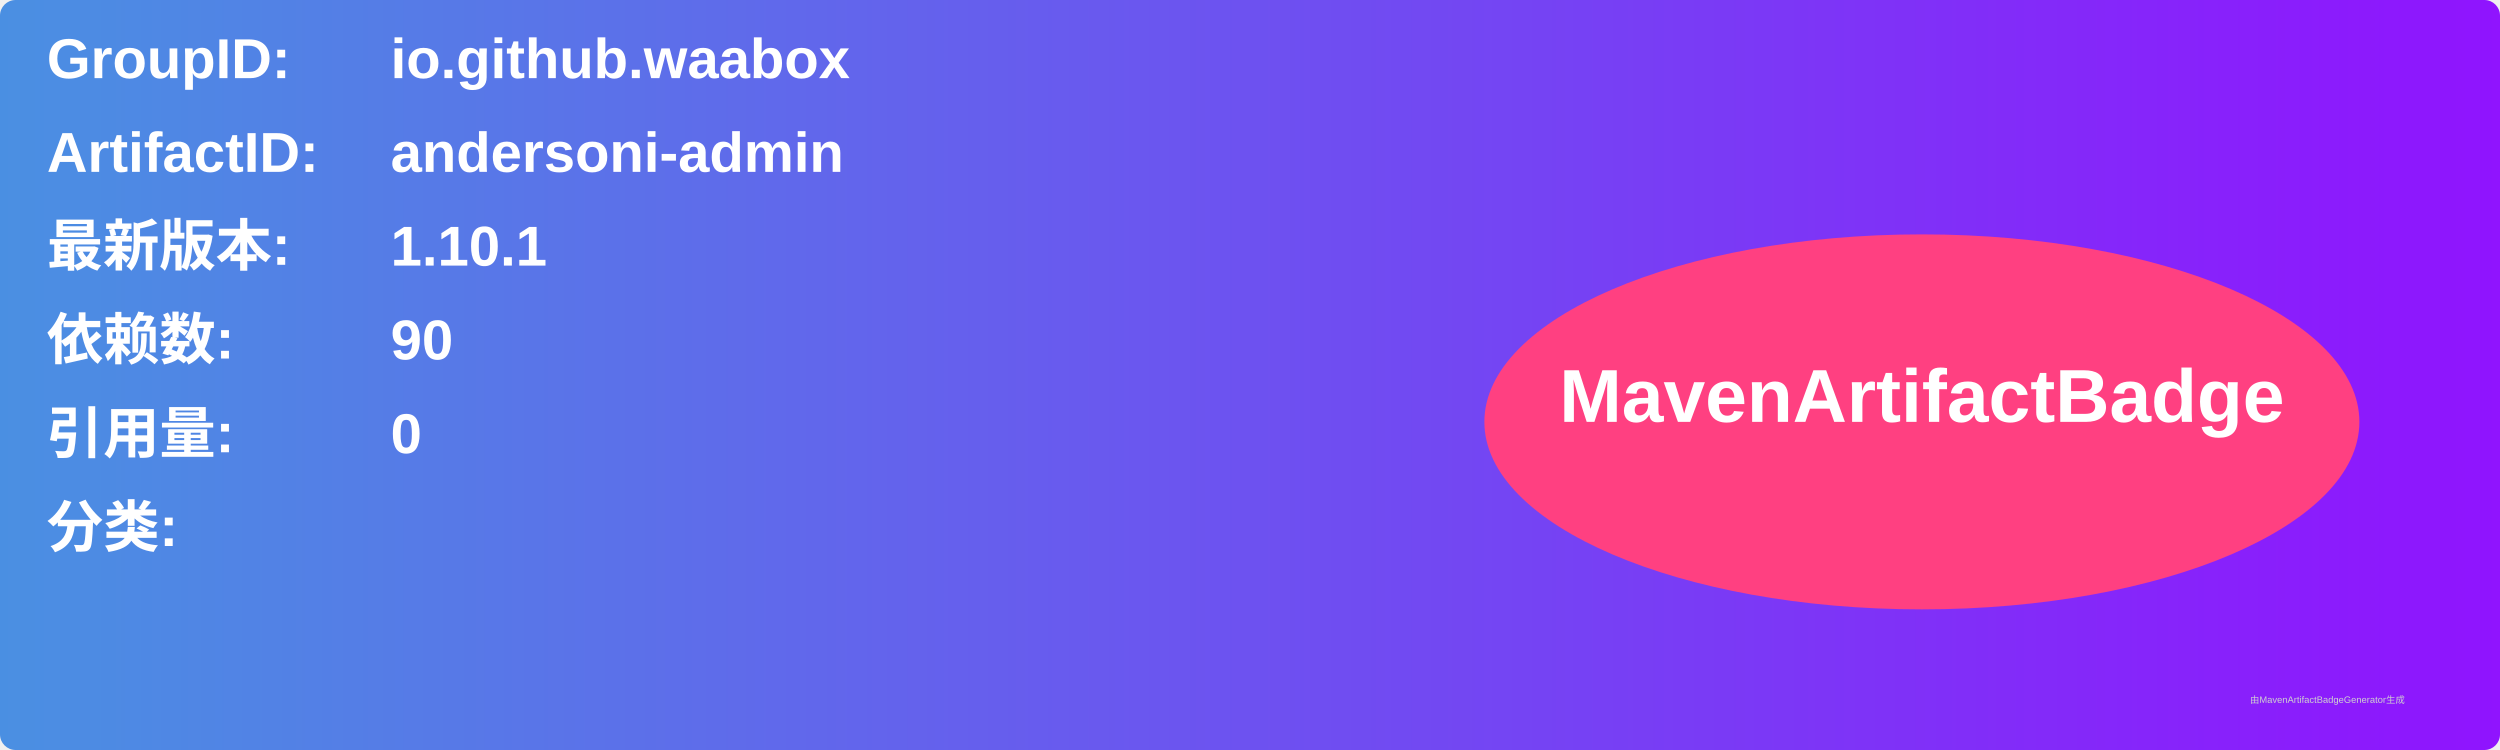
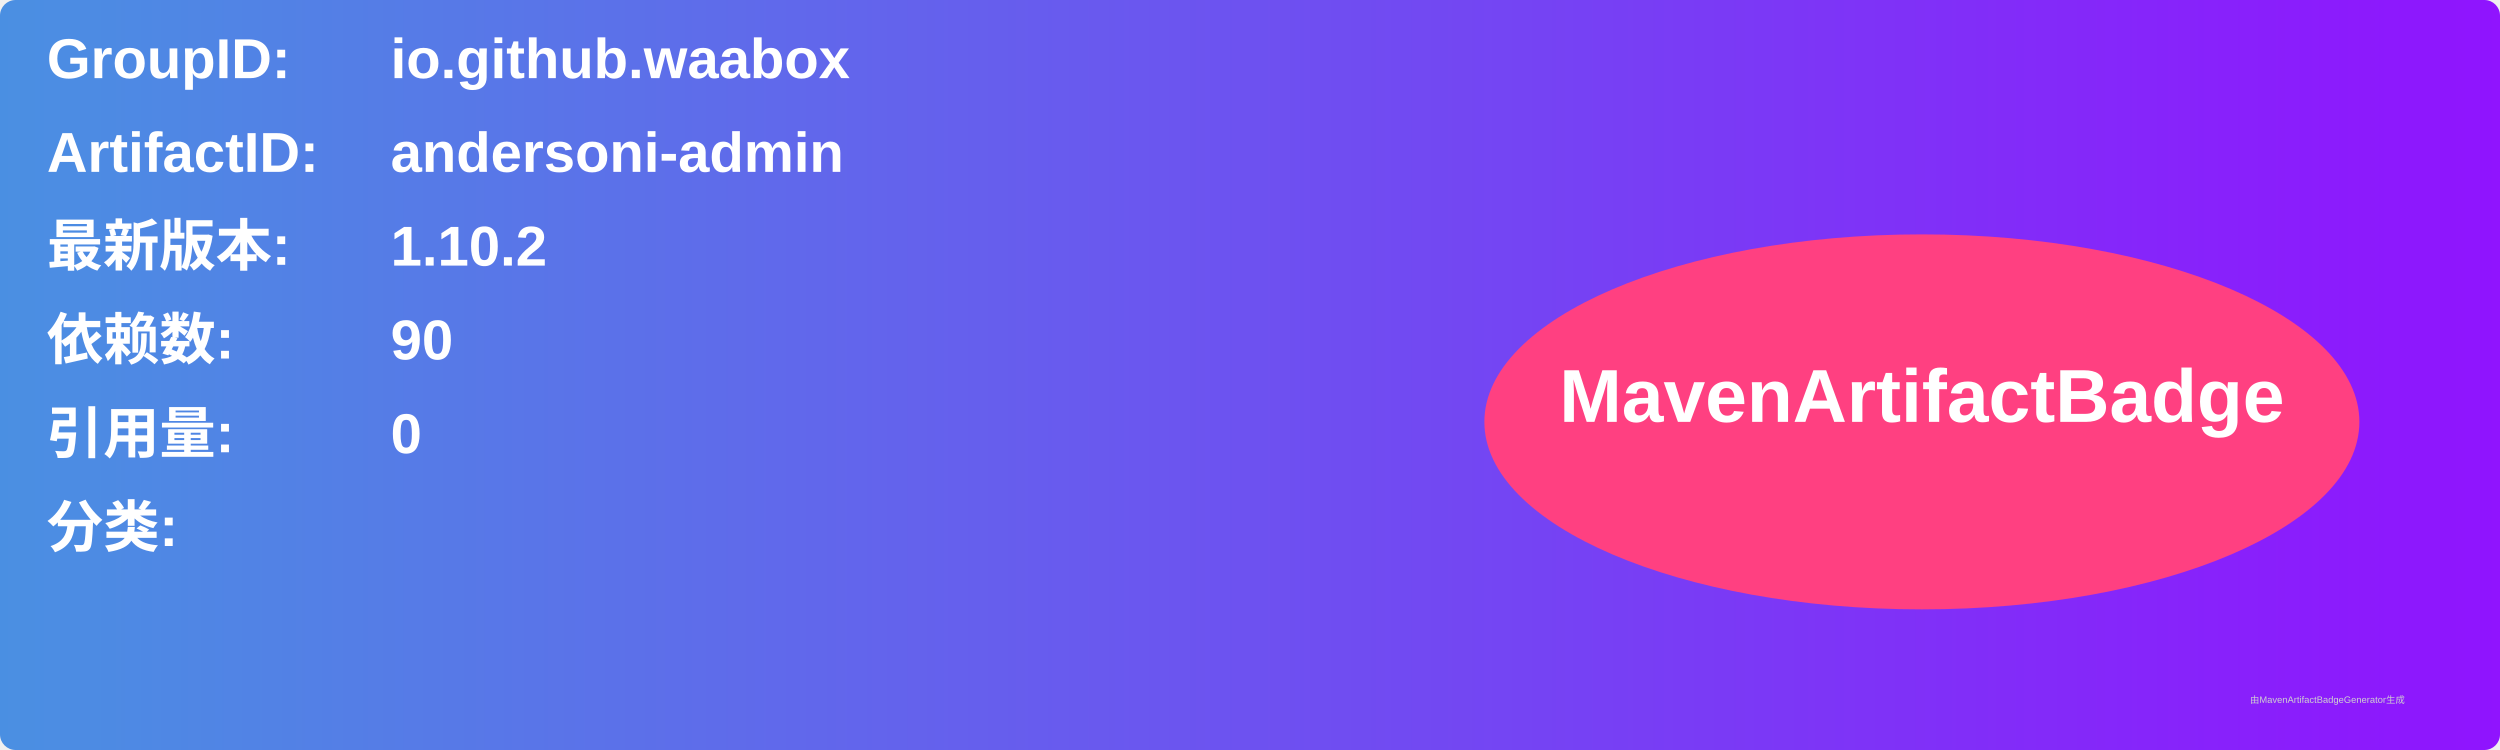
<svg xmlns="http://www.w3.org/2000/svg" width="800" height="240" viewBox="0 0 800 240">
  <linearGradient id="grad" x1="0%" y1="0%" x2="100%" y2="0%">
    <stop offset="0%" stop-color="#4a90e2" />
    <stop offset="100%" stop-color="#9013fe" />
  </linearGradient>
  <rect width="100%" height="100%" rx="5" ry="5" fill="url(#grad)" />
  <g transform="translate(15, 15)">
    <text x="0" y="10" font-family="Arial" font-size="18" fill="white" font-weight="bold" width="260">GroupID:</text>
    <text x="110" y="10" font-family="Arial" font-size="18" fill="white" font-weight="bold" width="460">io.github.waabox</text>
    <text x="0" y="40" font-family="Arial" font-size="18" fill="white" font-weight="bold" width="260">ArtifactID:</text>
    <text x="110" y="40" font-family="Arial" font-size="18" fill="white" font-weight="bold" width="460">andersoni-admin</text>
    <text x="0" y="70" font-family="Arial" font-size="18" fill="white" font-weight="bold">最新版本:</text>
    <text x="110" y="70" font-family="Arial" font-size="18" fill="white" font-weight="bold">
-       <tspan font-weight="bold">1.10.1</tspan>
+       <tspan font-weight="bold">1.10.2</tspan>
    </text>
    <text x="0" y="100" font-family="Arial" font-size="18" fill="white" font-weight="bold">依赖数: </text>
    <text x="110" y="100" font-family="Arial" font-size="18" fill="white">
      <tspan font-weight="bold">90</tspan>
    </text>
    <text x="0" y="130" font-family="Arial" font-size="18" fill="white" font-weight="bold">引用量: </text>
    <text x="110" y="130" font-family="Arial" font-size="18" fill="white">
      <tspan font-weight="bold">0</tspan>
    </text>
    <text x="0" y="160" font-family="Arial" font-size="18" fill="white" font-weight="bold">分类:</text>
    <text x="10" y="190" font-family="Arial" font-size="10" fill="white">
      <tspan font-weight="bold" />
    </text>
    <ellipse cx="600" cy="120" rx="140" ry="60" fill="#ff4081" />
    <text x="600" y="120" text-anchor="middle" font-family="Arial" font-size="24" fill="white" font-weight="bold">MavenArtifactBadge</text>
  </g>
  <text x="720" y="225" font-family="Arial" font-size="3" fill="#d0d0d0">由MavenArtifactBadgeGenerator生成</text>
</svg>
